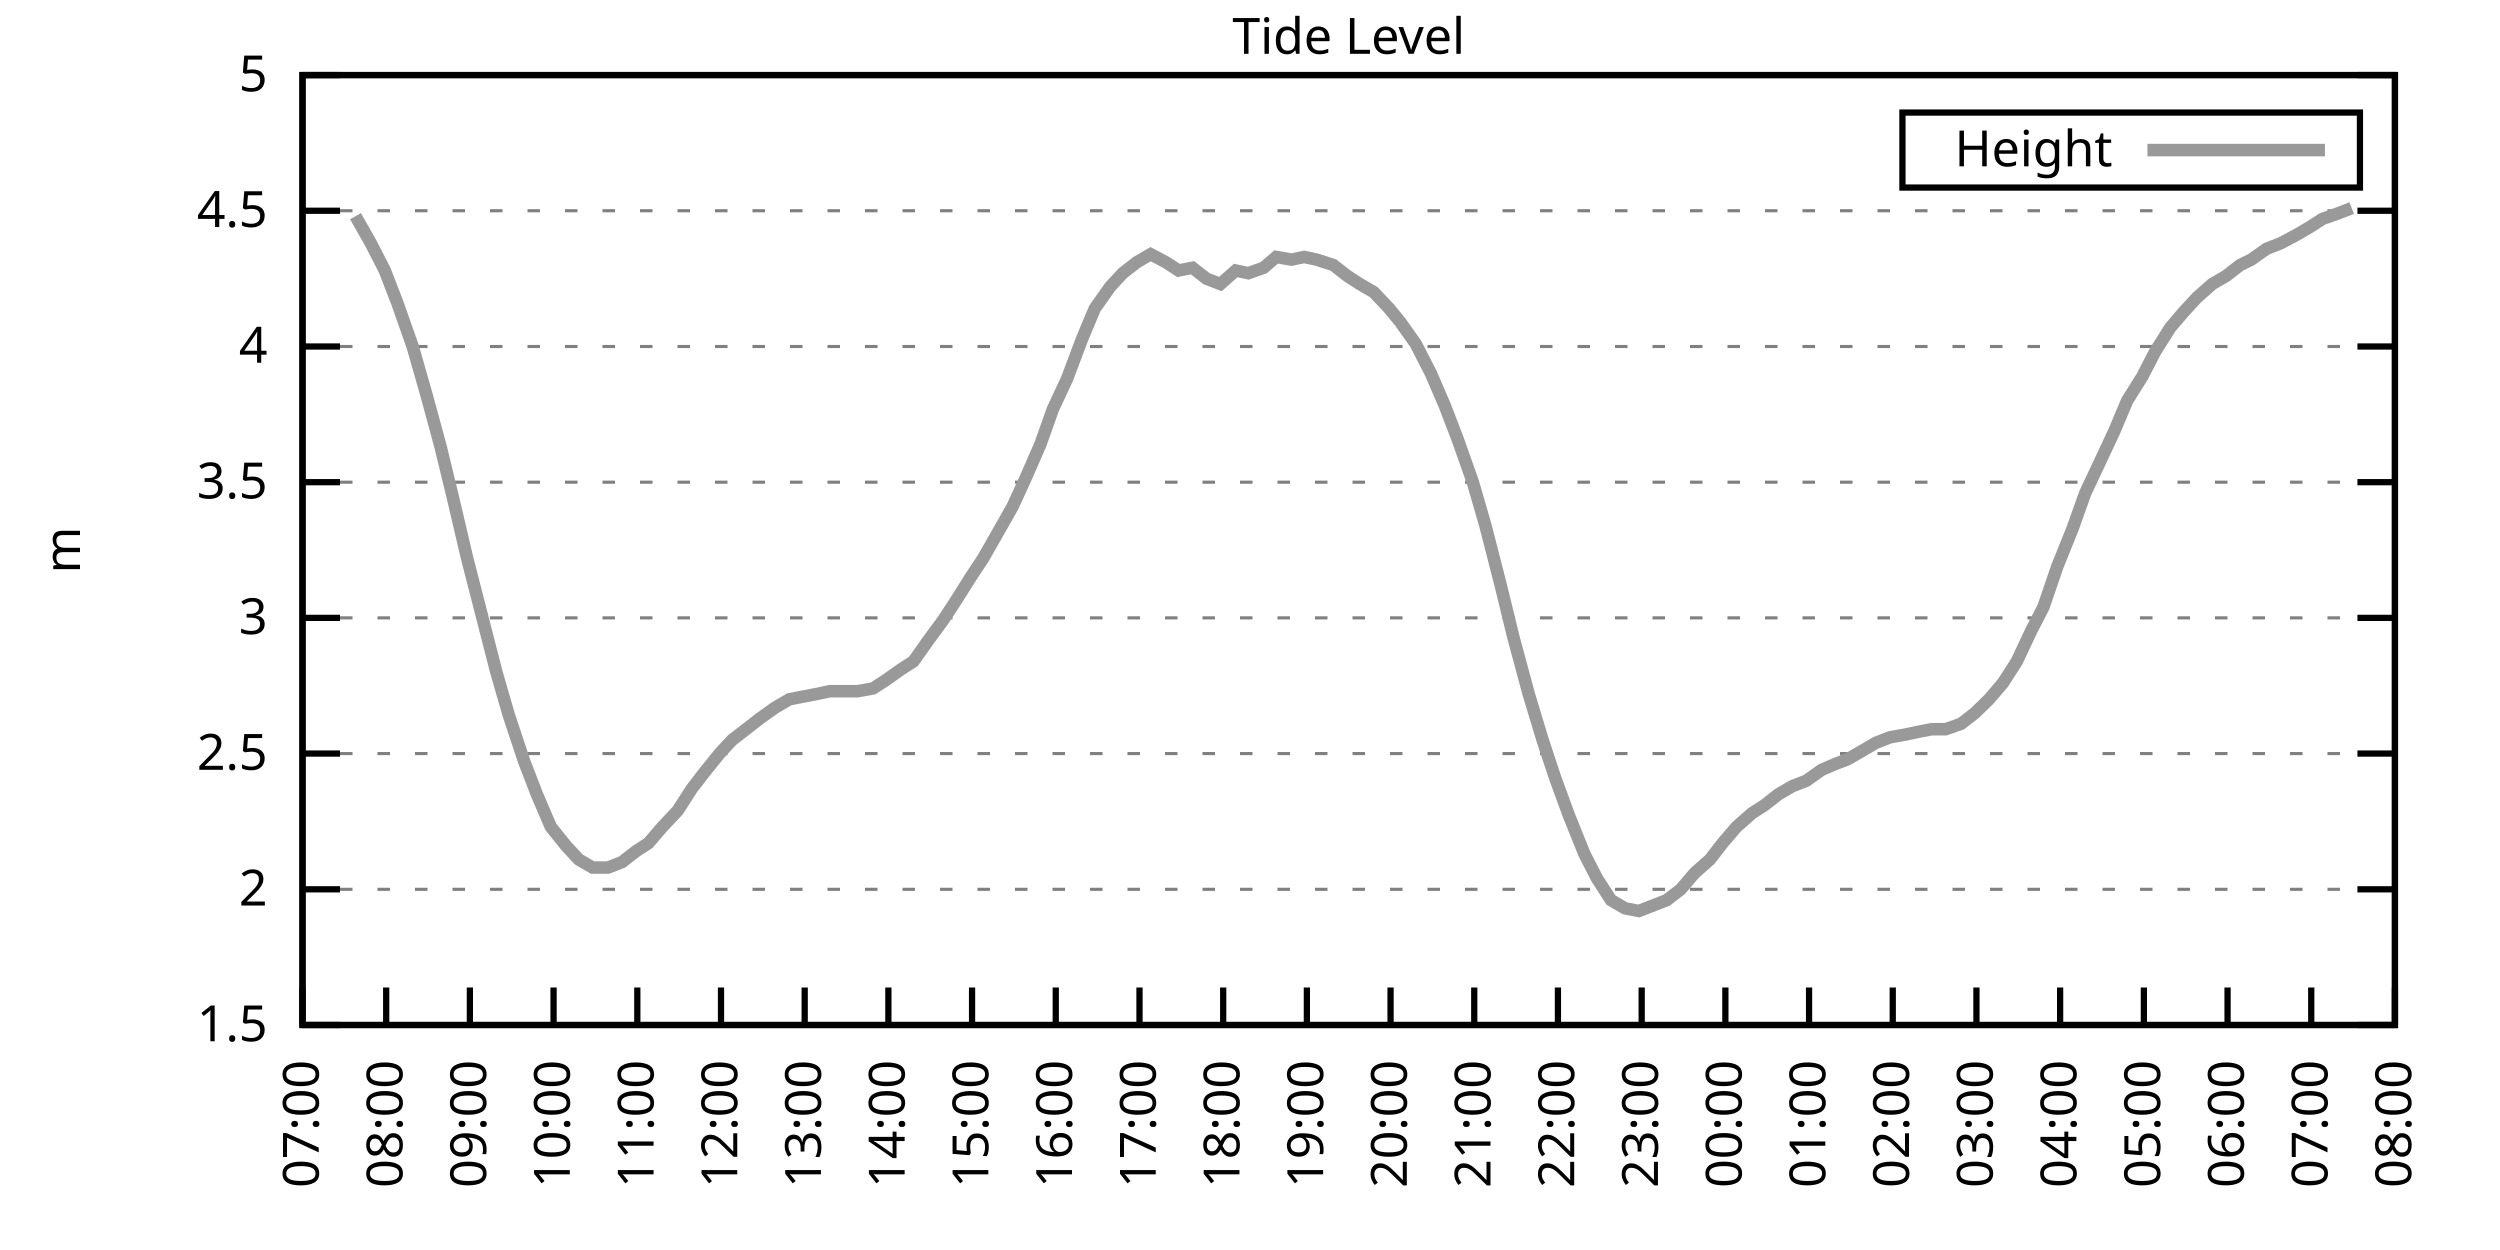
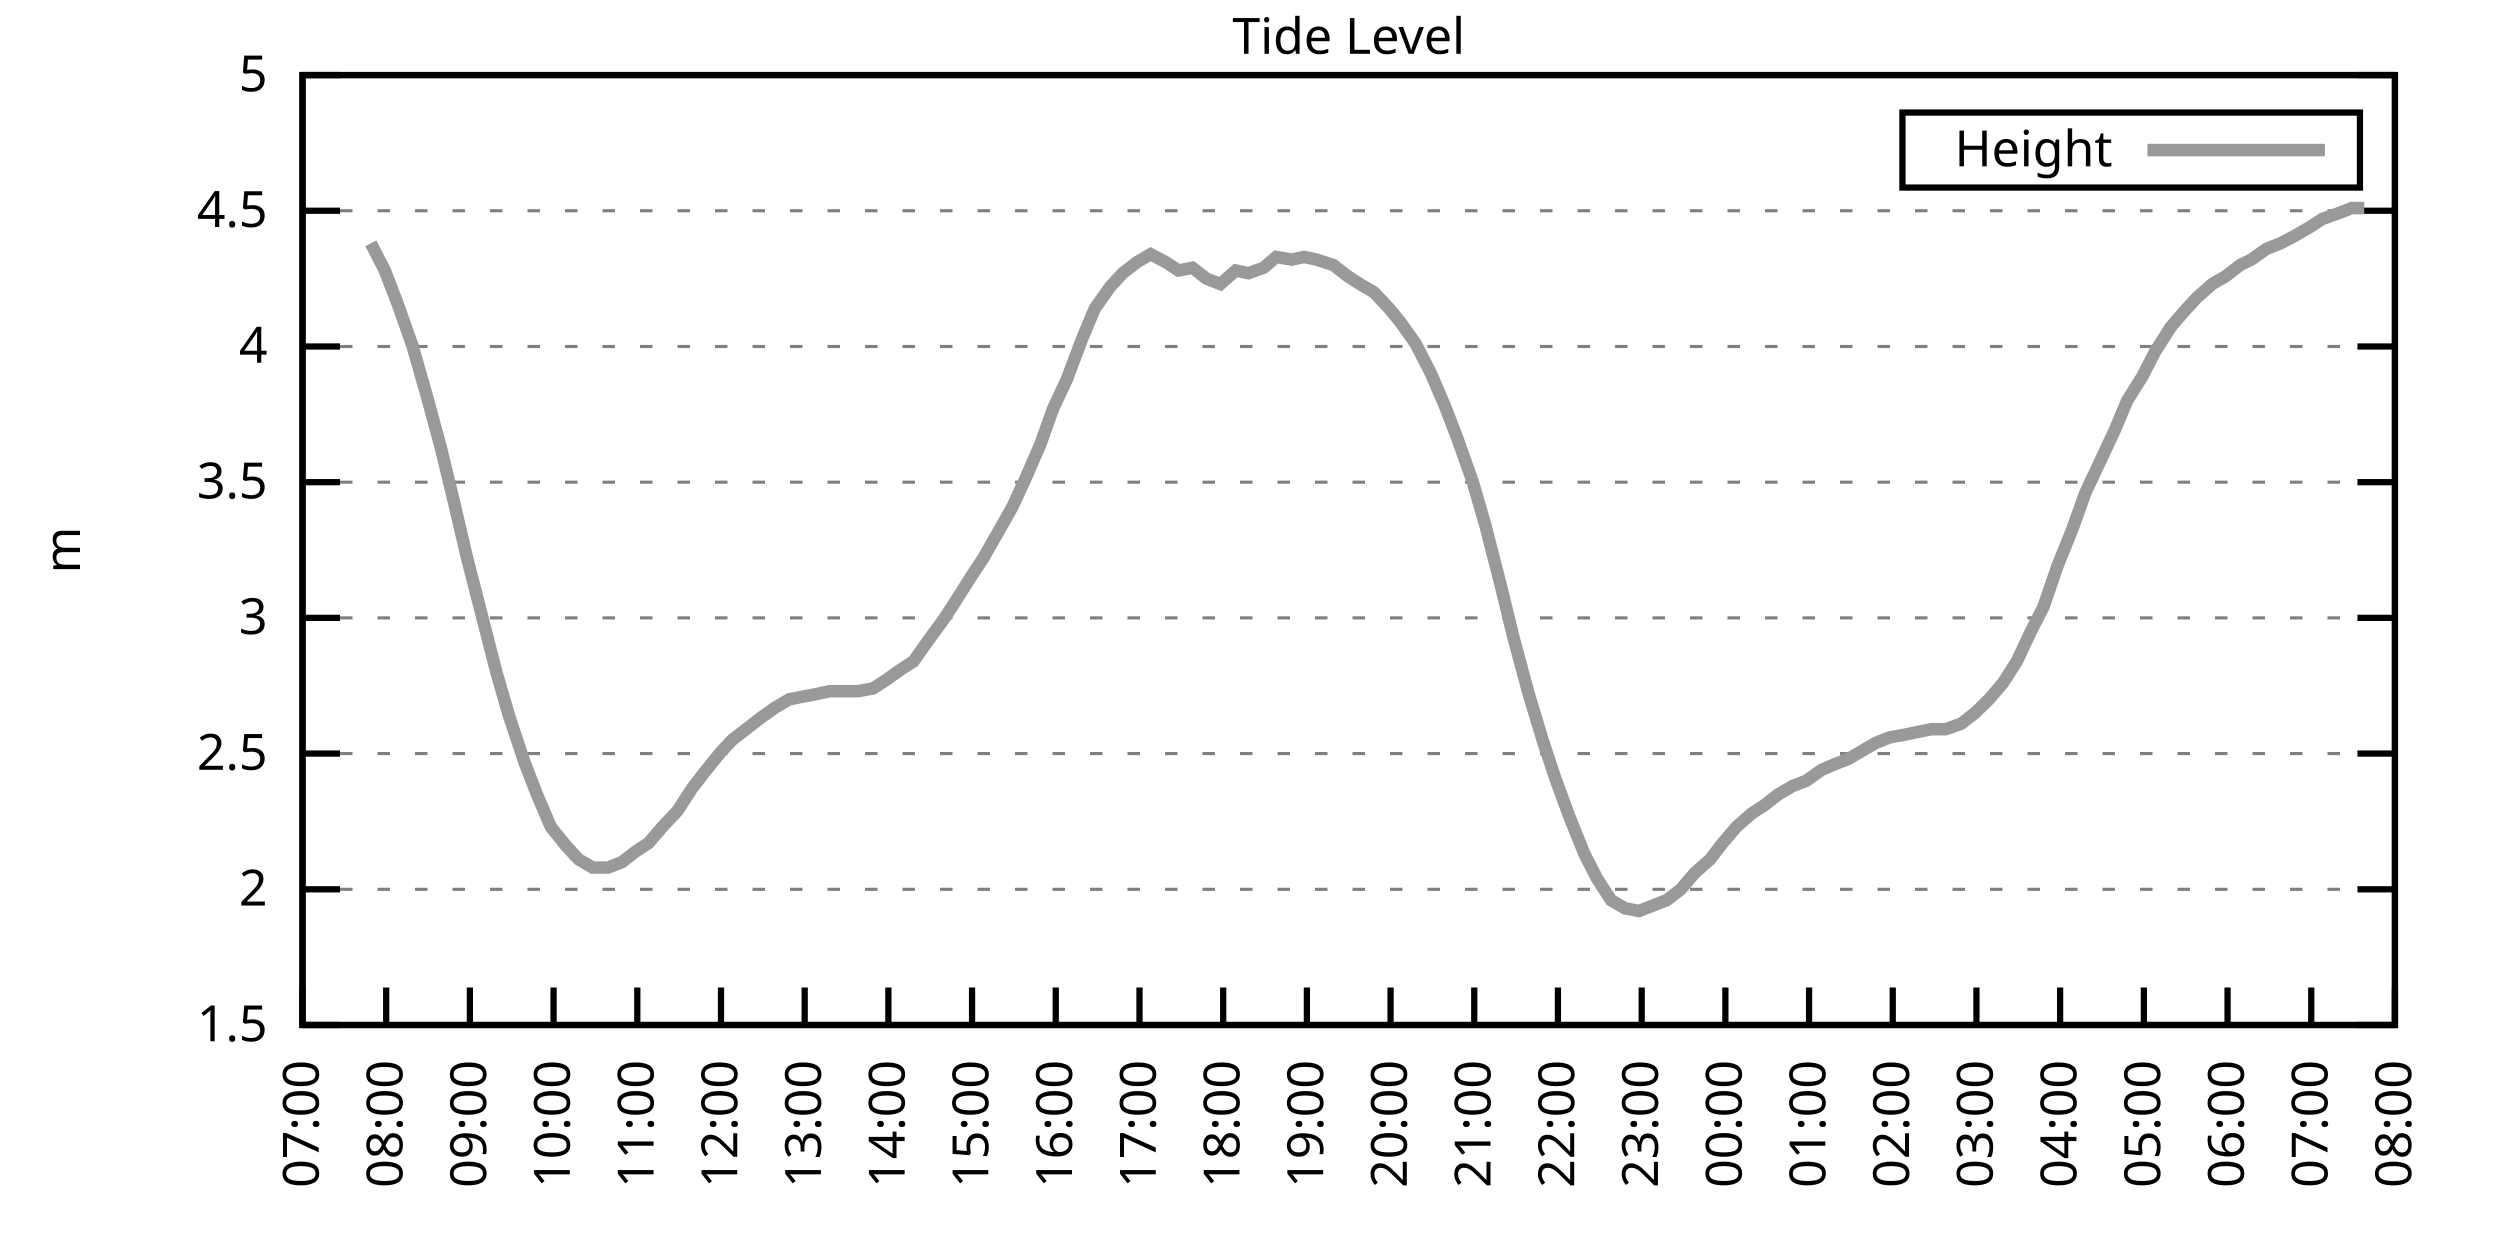
<svg xmlns="http://www.w3.org/2000/svg" xmlns:xlink="http://www.w3.org/1999/xlink" width="400" height="200" viewBox="0 0 400 200">
  <g id="gnuplot_canvas">
    <rect x="0" y="0" width="400" height="200" fill="none" />
    <defs>
      <circle id="gpDot" r="0.5" stroke-width="0.5" stroke="currentColor" />
      <path id="gpPt0" stroke-width="0.333" stroke="currentColor" d="M-1,0 h2 M0,-1 v2" />
      <path id="gpPt1" stroke-width="0.333" stroke="currentColor" d="M-1,-1 L1,1 M1,-1 L-1,1" />
      <path id="gpPt2" stroke-width="0.333" stroke="currentColor" d="M-1,0 L1,0 M0,-1 L0,1 M-1,-1 L1,1 M-1,1 L1,-1" />
      <rect id="gpPt3" stroke-width="0.333" stroke="currentColor" x="-1" y="-1" width="2" height="2" />
      <rect id="gpPt4" stroke-width="0.333" stroke="currentColor" fill="currentColor" x="-1" y="-1" width="2" height="2" />
      <circle id="gpPt5" stroke-width="0.333" stroke="currentColor" cx="0" cy="0" r="1" />
      <use xlink:href="#gpPt5" id="gpPt6" fill="currentColor" stroke="none" />
      <path id="gpPt7" stroke-width="0.333" stroke="currentColor" d="M0,-1.33 L-1.33,0.67 L1.33,0.67 z" />
      <use xlink:href="#gpPt7" id="gpPt8" fill="currentColor" stroke="none" />
      <use xlink:href="#gpPt7" id="gpPt9" stroke="currentColor" transform="rotate(180)" />
      <use xlink:href="#gpPt9" id="gpPt10" fill="currentColor" stroke="none" />
      <use xlink:href="#gpPt3" id="gpPt11" stroke="currentColor" transform="rotate(45)" />
      <use xlink:href="#gpPt11" id="gpPt12" fill="currentColor" stroke="none" />
      <path id="gpPt13" stroke-width="0.333" stroke="currentColor" d="M0,1.330 L1.265,0.411 L0.782,-1.067 L-0.782,-1.076 L-1.265,0.411 z" />
      <use xlink:href="#gpPt13" id="gpPt14" fill="currentColor" stroke="none" />
      <filter id="textbox" filterUnits="objectBoundingBox" x="0" y="0" height="1" width="1">
        <feFlood flood-color="white" flood-opacity="1" result="bgnd" />
        <feComposite in="SourceGraphic" in2="bgnd" operator="atop" />
      </filter>
      <filter id="greybox" filterUnits="objectBoundingBox" x="0" y="0" height="1" width="1">
        <feFlood flood-color="lightgrey" flood-opacity="1" result="grey" />
        <feComposite in="SourceGraphic" in2="grey" operator="atop" />
      </filter>
    </defs>
    <g fill="none" color="white" stroke="currentColor" stroke-width="1.00" stroke-linecap="butt" stroke-linejoin="miter">
</g>
    <g fill="none" color="black" stroke="currentColor" stroke-width="1.00" stroke-linecap="butt" stroke-linejoin="miter">
      <g stroke="none" shape-rendering="crispEdges">
        <polygon fill="rgb(255, 255, 255)" points="48.40,164.00 383.18,164.00 383.18,12.02 48.40,12.02 " />
      </g>
    </g>
    <g fill="none" color="black" stroke="currentColor" stroke-width="1.00" stroke-linecap="butt" stroke-linejoin="miter">
</g>
    <g fill="none" color="black" stroke="black" stroke-width="0.50" stroke-linecap="butt" stroke-linejoin="miter">
</g>
    <g fill="none" color="gray" stroke="currentColor" stroke-width="0.50" stroke-linecap="butt" stroke-linejoin="miter">
      <path stroke="gray" stroke-dasharray="2,4" class="gridline" d="M48.40,164.00 L383.19,164.00  " />
    </g>
    <g fill="none" color="gray" stroke="gray" stroke-width="1.00" stroke-linecap="butt" stroke-linejoin="miter">
</g>
    <g fill="none" color="black" stroke="currentColor" stroke-width="1.00" stroke-linecap="butt" stroke-linejoin="miter">
      <path stroke="black" d="M48.40,164.00 L54.40,164.00 M383.19,164.00 L377.19,164.00  " />
      <g transform="translate(42.80,166.60)" stroke="none" fill="black" font-family="Sans" font-size="8.00" text-anchor="end">
        <text>
          <tspan font-family="Sans"> 1.5</tspan>
        </text>
      </g>
    </g>
    <g fill="none" color="black" stroke="currentColor" stroke-width="1.00" stroke-linecap="butt" stroke-linejoin="miter">
</g>
    <g fill="none" color="black" stroke="black" stroke-width="0.50" stroke-linecap="butt" stroke-linejoin="miter">
</g>
    <g fill="none" color="gray" stroke="currentColor" stroke-width="0.50" stroke-linecap="butt" stroke-linejoin="miter">
      <path stroke="gray" stroke-dasharray="2,4" class="gridline" d="M48.40,142.29 L383.19,142.29  " />
    </g>
    <g fill="none" color="gray" stroke="gray" stroke-width="1.00" stroke-linecap="butt" stroke-linejoin="miter">
</g>
    <g fill="none" color="black" stroke="currentColor" stroke-width="1.00" stroke-linecap="butt" stroke-linejoin="miter">
      <path stroke="black" d="M48.40,142.29 L54.40,142.29 M383.19,142.29 L377.19,142.29  " />
      <g transform="translate(42.80,144.89)" stroke="none" fill="black" font-family="Sans" font-size="8.00" text-anchor="end">
        <text>
          <tspan font-family="Sans"> 2</tspan>
        </text>
      </g>
    </g>
    <g fill="none" color="black" stroke="currentColor" stroke-width="1.00" stroke-linecap="butt" stroke-linejoin="miter">
</g>
    <g fill="none" color="black" stroke="black" stroke-width="0.50" stroke-linecap="butt" stroke-linejoin="miter">
</g>
    <g fill="none" color="gray" stroke="currentColor" stroke-width="0.50" stroke-linecap="butt" stroke-linejoin="miter">
      <path stroke="gray" stroke-dasharray="2,4" class="gridline" d="M48.40,120.57 L383.19,120.57  " />
    </g>
    <g fill="none" color="gray" stroke="gray" stroke-width="1.00" stroke-linecap="butt" stroke-linejoin="miter">
</g>
    <g fill="none" color="black" stroke="currentColor" stroke-width="1.00" stroke-linecap="butt" stroke-linejoin="miter">
      <path stroke="black" d="M48.40,120.57 L54.40,120.57 M383.19,120.57 L377.19,120.57  " />
      <g transform="translate(42.80,123.17)" stroke="none" fill="black" font-family="Sans" font-size="8.00" text-anchor="end">
        <text>
          <tspan font-family="Sans"> 2.5</tspan>
        </text>
      </g>
    </g>
    <g fill="none" color="black" stroke="currentColor" stroke-width="1.00" stroke-linecap="butt" stroke-linejoin="miter">
</g>
    <g fill="none" color="black" stroke="black" stroke-width="0.50" stroke-linecap="butt" stroke-linejoin="miter">
</g>
    <g fill="none" color="gray" stroke="currentColor" stroke-width="0.50" stroke-linecap="butt" stroke-linejoin="miter">
      <path stroke="gray" stroke-dasharray="2,4" class="gridline" d="M48.40,98.86 L383.19,98.86  " />
    </g>
    <g fill="none" color="gray" stroke="gray" stroke-width="1.00" stroke-linecap="butt" stroke-linejoin="miter">
</g>
    <g fill="none" color="black" stroke="currentColor" stroke-width="1.00" stroke-linecap="butt" stroke-linejoin="miter">
      <path stroke="black" d="M48.40,98.86 L54.40,98.86 M383.19,98.86 L377.19,98.86  " />
      <g transform="translate(42.80,101.46)" stroke="none" fill="black" font-family="Sans" font-size="8.00" text-anchor="end">
        <text>
          <tspan font-family="Sans"> 3</tspan>
        </text>
      </g>
    </g>
    <g fill="none" color="black" stroke="currentColor" stroke-width="1.00" stroke-linecap="butt" stroke-linejoin="miter">
</g>
    <g fill="none" color="black" stroke="black" stroke-width="0.50" stroke-linecap="butt" stroke-linejoin="miter">
</g>
    <g fill="none" color="gray" stroke="currentColor" stroke-width="0.50" stroke-linecap="butt" stroke-linejoin="miter">
      <path stroke="gray" stroke-dasharray="2,4" class="gridline" d="M48.40,77.15 L383.19,77.15  " />
    </g>
    <g fill="none" color="gray" stroke="gray" stroke-width="1.00" stroke-linecap="butt" stroke-linejoin="miter">
</g>
    <g fill="none" color="black" stroke="currentColor" stroke-width="1.00" stroke-linecap="butt" stroke-linejoin="miter">
      <path stroke="black" d="M48.40,77.15 L54.40,77.15 M383.19,77.15 L377.19,77.15  " />
      <g transform="translate(42.80,79.75)" stroke="none" fill="black" font-family="Sans" font-size="8.00" text-anchor="end">
        <text>
          <tspan font-family="Sans"> 3.5</tspan>
        </text>
      </g>
    </g>
    <g fill="none" color="black" stroke="currentColor" stroke-width="1.00" stroke-linecap="butt" stroke-linejoin="miter">
</g>
    <g fill="none" color="black" stroke="black" stroke-width="0.50" stroke-linecap="butt" stroke-linejoin="miter">
</g>
    <g fill="none" color="gray" stroke="currentColor" stroke-width="0.50" stroke-linecap="butt" stroke-linejoin="miter">
      <path stroke="gray" stroke-dasharray="2,4" class="gridline" d="M48.40,55.44 L383.19,55.44  " />
    </g>
    <g fill="none" color="gray" stroke="gray" stroke-width="1.00" stroke-linecap="butt" stroke-linejoin="miter">
</g>
    <g fill="none" color="black" stroke="currentColor" stroke-width="1.00" stroke-linecap="butt" stroke-linejoin="miter">
      <path stroke="black" d="M48.40,55.44 L54.40,55.44 M383.19,55.44 L377.19,55.44  " />
      <g transform="translate(42.80,58.04)" stroke="none" fill="black" font-family="Sans" font-size="8.00" text-anchor="end">
        <text>
          <tspan font-family="Sans"> 4</tspan>
        </text>
      </g>
    </g>
    <g fill="none" color="black" stroke="currentColor" stroke-width="1.00" stroke-linecap="butt" stroke-linejoin="miter">
</g>
    <g fill="none" color="black" stroke="black" stroke-width="0.50" stroke-linecap="butt" stroke-linejoin="miter">
</g>
    <g fill="none" color="gray" stroke="currentColor" stroke-width="0.50" stroke-linecap="butt" stroke-linejoin="miter">
      <path stroke="gray" stroke-dasharray="2,4" class="gridline" d="M48.40,33.72 L383.19,33.72  " />
    </g>
    <g fill="none" color="gray" stroke="gray" stroke-width="1.00" stroke-linecap="butt" stroke-linejoin="miter">
</g>
    <g fill="none" color="black" stroke="currentColor" stroke-width="1.00" stroke-linecap="butt" stroke-linejoin="miter">
      <path stroke="black" d="M48.40,33.72 L54.40,33.72 M383.19,33.72 L377.19,33.72  " />
      <g transform="translate(42.80,36.32)" stroke="none" fill="black" font-family="Sans" font-size="8.00" text-anchor="end">
        <text>
          <tspan font-family="Sans"> 4.5</tspan>
        </text>
      </g>
    </g>
    <g fill="none" color="black" stroke="currentColor" stroke-width="1.00" stroke-linecap="butt" stroke-linejoin="miter">
</g>
    <g fill="none" color="black" stroke="black" stroke-width="0.50" stroke-linecap="butt" stroke-linejoin="miter">
</g>
    <g fill="none" color="gray" stroke="currentColor" stroke-width="0.50" stroke-linecap="butt" stroke-linejoin="miter">
      <path stroke="gray" stroke-dasharray="2,4" class="gridline" d="M48.40,12.01 L383.19,12.01  " />
    </g>
    <g fill="none" color="gray" stroke="gray" stroke-width="1.00" stroke-linecap="butt" stroke-linejoin="miter">
</g>
    <g fill="none" color="black" stroke="currentColor" stroke-width="1.00" stroke-linecap="butt" stroke-linejoin="miter">
      <path stroke="black" d="M48.40,12.01 L54.40,12.01 M383.19,12.01 L377.19,12.01  " />
      <g transform="translate(42.80,14.61)" stroke="none" fill="black" font-family="Sans" font-size="8.00" text-anchor="end">
        <text>
          <tspan font-family="Sans"> 5</tspan>
        </text>
      </g>
    </g>
    <g fill="none" color="black" stroke="currentColor" stroke-width="1.00" stroke-linecap="butt" stroke-linejoin="miter">
      <path stroke="black" d="M48.40,164.00 L48.40,158.00  " />
      <g transform="translate(51.00,169.60) rotate(270.00)" stroke="none" fill="black" font-family="Sans" font-size="8.00" text-anchor="end">
        <text>
          <tspan font-family="Sans">07:00</tspan>
        </text>
      </g>
    </g>
    <g fill="none" color="black" stroke="currentColor" stroke-width="1.00" stroke-linecap="butt" stroke-linejoin="miter">
      <path stroke="black" d="M61.79,164.00 L61.79,158.00  " />
      <g transform="translate(64.39,169.60) rotate(270.00)" stroke="none" fill="black" font-family="Sans" font-size="8.00" text-anchor="end">
        <text>
          <tspan font-family="Sans">08:00</tspan>
        </text>
      </g>
    </g>
    <g fill="none" color="black" stroke="currentColor" stroke-width="1.00" stroke-linecap="butt" stroke-linejoin="miter">
      <path stroke="black" d="M75.18,164.00 L75.18,158.00  " />
      <g transform="translate(77.78,169.60) rotate(270.00)" stroke="none" fill="black" font-family="Sans" font-size="8.00" text-anchor="end">
        <text>
          <tspan font-family="Sans">09:00</tspan>
        </text>
      </g>
    </g>
    <g fill="none" color="black" stroke="currentColor" stroke-width="1.00" stroke-linecap="butt" stroke-linejoin="miter">
      <path stroke="black" d="M88.57,164.00 L88.57,158.00  " />
      <g transform="translate(91.17,169.60) rotate(270.00)" stroke="none" fill="black" font-family="Sans" font-size="8.00" text-anchor="end">
        <text>
          <tspan font-family="Sans">10:00</tspan>
        </text>
      </g>
    </g>
    <g fill="none" color="black" stroke="currentColor" stroke-width="1.00" stroke-linecap="butt" stroke-linejoin="miter">
      <path stroke="black" d="M101.97,164.00 L101.97,158.00  " />
      <g transform="translate(104.57,169.60) rotate(270.00)" stroke="none" fill="black" font-family="Sans" font-size="8.00" text-anchor="end">
        <text>
          <tspan font-family="Sans">11:00</tspan>
        </text>
      </g>
    </g>
    <g fill="none" color="black" stroke="currentColor" stroke-width="1.00" stroke-linecap="butt" stroke-linejoin="miter">
      <path stroke="black" d="M115.36,164.00 L115.36,158.00  " />
      <g transform="translate(117.96,169.60) rotate(270.00)" stroke="none" fill="black" font-family="Sans" font-size="8.00" text-anchor="end">
        <text>
          <tspan font-family="Sans">12:00</tspan>
        </text>
      </g>
    </g>
    <g fill="none" color="black" stroke="currentColor" stroke-width="1.00" stroke-linecap="butt" stroke-linejoin="miter">
      <path stroke="black" d="M128.75,164.00 L128.75,158.00  " />
      <g transform="translate(131.35,169.60) rotate(270.00)" stroke="none" fill="black" font-family="Sans" font-size="8.00" text-anchor="end">
        <text>
          <tspan font-family="Sans">13:00</tspan>
        </text>
      </g>
    </g>
    <g fill="none" color="black" stroke="currentColor" stroke-width="1.00" stroke-linecap="butt" stroke-linejoin="miter">
      <path stroke="black" d="M142.14,164.00 L142.14,158.00  " />
      <g transform="translate(144.74,169.60) rotate(270.00)" stroke="none" fill="black" font-family="Sans" font-size="8.00" text-anchor="end">
        <text>
          <tspan font-family="Sans">14:00</tspan>
        </text>
      </g>
    </g>
    <g fill="none" color="black" stroke="currentColor" stroke-width="1.00" stroke-linecap="butt" stroke-linejoin="miter">
      <path stroke="black" d="M155.53,164.00 L155.53,158.00  " />
      <g transform="translate(158.13,169.60) rotate(270.00)" stroke="none" fill="black" font-family="Sans" font-size="8.00" text-anchor="end">
        <text>
          <tspan font-family="Sans">15:00</tspan>
        </text>
      </g>
    </g>
    <g fill="none" color="black" stroke="currentColor" stroke-width="1.00" stroke-linecap="butt" stroke-linejoin="miter">
      <path stroke="black" d="M168.92,164.00 L168.92,158.00  " />
      <g transform="translate(171.52,169.60) rotate(270.00)" stroke="none" fill="black" font-family="Sans" font-size="8.00" text-anchor="end">
        <text>
          <tspan font-family="Sans">16:00</tspan>
        </text>
      </g>
    </g>
    <g fill="none" color="black" stroke="currentColor" stroke-width="1.00" stroke-linecap="butt" stroke-linejoin="miter">
      <path stroke="black" d="M182.32,164.00 L182.32,158.00  " />
      <g transform="translate(184.92,169.60) rotate(270.00)" stroke="none" fill="black" font-family="Sans" font-size="8.00" text-anchor="end">
        <text>
          <tspan font-family="Sans">17:00</tspan>
        </text>
      </g>
    </g>
    <g fill="none" color="black" stroke="currentColor" stroke-width="1.00" stroke-linecap="butt" stroke-linejoin="miter">
      <path stroke="black" d="M195.71,164.00 L195.71,158.00  " />
      <g transform="translate(198.31,169.60) rotate(270.00)" stroke="none" fill="black" font-family="Sans" font-size="8.00" text-anchor="end">
        <text>
          <tspan font-family="Sans">18:00</tspan>
        </text>
      </g>
    </g>
    <g fill="none" color="black" stroke="currentColor" stroke-width="1.00" stroke-linecap="butt" stroke-linejoin="miter">
      <path stroke="black" d="M209.10,164.00 L209.10,158.00  " />
      <g transform="translate(211.70,169.60) rotate(270.00)" stroke="none" fill="black" font-family="Sans" font-size="8.00" text-anchor="end">
        <text>
          <tspan font-family="Sans">19:00</tspan>
        </text>
      </g>
    </g>
    <g fill="none" color="black" stroke="currentColor" stroke-width="1.00" stroke-linecap="butt" stroke-linejoin="miter">
      <path stroke="black" d="M222.49,164.00 L222.49,158.00  " />
      <g transform="translate(225.09,169.60) rotate(270.00)" stroke="none" fill="black" font-family="Sans" font-size="8.00" text-anchor="end">
        <text>
          <tspan font-family="Sans">20:00</tspan>
        </text>
      </g>
    </g>
    <g fill="none" color="black" stroke="currentColor" stroke-width="1.00" stroke-linecap="butt" stroke-linejoin="miter">
      <path stroke="black" d="M235.88,164.00 L235.88,158.00  " />
      <g transform="translate(238.48,169.60) rotate(270.00)" stroke="none" fill="black" font-family="Sans" font-size="8.00" text-anchor="end">
        <text>
          <tspan font-family="Sans">21:00</tspan>
        </text>
      </g>
    </g>
    <g fill="none" color="black" stroke="currentColor" stroke-width="1.00" stroke-linecap="butt" stroke-linejoin="miter">
      <path stroke="black" d="M249.27,164.00 L249.27,158.00  " />
      <g transform="translate(251.87,169.60) rotate(270.00)" stroke="none" fill="black" font-family="Sans" font-size="8.00" text-anchor="end">
        <text>
          <tspan font-family="Sans">22:00</tspan>
        </text>
      </g>
    </g>
    <g fill="none" color="black" stroke="currentColor" stroke-width="1.00" stroke-linecap="butt" stroke-linejoin="miter">
      <path stroke="black" d="M262.67,164.00 L262.67,158.00  " />
      <g transform="translate(265.27,169.60) rotate(270.00)" stroke="none" fill="black" font-family="Sans" font-size="8.00" text-anchor="end">
        <text>
          <tspan font-family="Sans">23:00</tspan>
        </text>
      </g>
    </g>
    <g fill="none" color="black" stroke="currentColor" stroke-width="1.00" stroke-linecap="butt" stroke-linejoin="miter">
      <path stroke="black" d="M276.06,164.00 L276.06,158.00  " />
      <g transform="translate(278.66,169.60) rotate(270.00)" stroke="none" fill="black" font-family="Sans" font-size="8.00" text-anchor="end">
        <text>
          <tspan font-family="Sans">00:00</tspan>
        </text>
      </g>
    </g>
    <g fill="none" color="black" stroke="currentColor" stroke-width="1.00" stroke-linecap="butt" stroke-linejoin="miter">
      <path stroke="black" d="M289.45,164.00 L289.45,158.00  " />
      <g transform="translate(292.05,169.60) rotate(270.00)" stroke="none" fill="black" font-family="Sans" font-size="8.00" text-anchor="end">
        <text>
          <tspan font-family="Sans">01:00</tspan>
        </text>
      </g>
    </g>
    <g fill="none" color="black" stroke="currentColor" stroke-width="1.00" stroke-linecap="butt" stroke-linejoin="miter">
      <path stroke="black" d="M302.84,164.00 L302.84,158.00  " />
      <g transform="translate(305.44,169.60) rotate(270.00)" stroke="none" fill="black" font-family="Sans" font-size="8.00" text-anchor="end">
        <text>
          <tspan font-family="Sans">02:00</tspan>
        </text>
      </g>
    </g>
    <g fill="none" color="black" stroke="currentColor" stroke-width="1.00" stroke-linecap="butt" stroke-linejoin="miter">
      <path stroke="black" d="M316.23,164.00 L316.23,158.00  " />
      <g transform="translate(318.83,169.60) rotate(270.00)" stroke="none" fill="black" font-family="Sans" font-size="8.00" text-anchor="end">
        <text>
          <tspan font-family="Sans">03:00</tspan>
        </text>
      </g>
    </g>
    <g fill="none" color="black" stroke="currentColor" stroke-width="1.00" stroke-linecap="butt" stroke-linejoin="miter">
      <path stroke="black" d="M329.62,164.00 L329.62,158.00  " />
      <g transform="translate(332.22,169.60) rotate(270.00)" stroke="none" fill="black" font-family="Sans" font-size="8.00" text-anchor="end">
        <text>
          <tspan font-family="Sans">04:00</tspan>
        </text>
      </g>
    </g>
    <g fill="none" color="black" stroke="currentColor" stroke-width="1.00" stroke-linecap="butt" stroke-linejoin="miter">
      <path stroke="black" d="M343.02,164.00 L343.02,158.00  " />
      <g transform="translate(345.62,169.60) rotate(270.00)" stroke="none" fill="black" font-family="Sans" font-size="8.00" text-anchor="end">
        <text>
          <tspan font-family="Sans">05:00</tspan>
        </text>
      </g>
    </g>
    <g fill="none" color="black" stroke="currentColor" stroke-width="1.00" stroke-linecap="butt" stroke-linejoin="miter">
      <path stroke="black" d="M356.41,164.00 L356.41,158.00  " />
      <g transform="translate(359.01,169.60) rotate(270.00)" stroke="none" fill="black" font-family="Sans" font-size="8.00" text-anchor="end">
        <text>
          <tspan font-family="Sans">06:00</tspan>
        </text>
      </g>
    </g>
    <g fill="none" color="black" stroke="currentColor" stroke-width="1.00" stroke-linecap="butt" stroke-linejoin="miter">
      <path stroke="black" d="M369.80,164.00 L369.80,158.00  " />
      <g transform="translate(372.40,169.60) rotate(270.00)" stroke="none" fill="black" font-family="Sans" font-size="8.00" text-anchor="end">
        <text>
          <tspan font-family="Sans">07:00</tspan>
        </text>
      </g>
    </g>
    <g fill="none" color="black" stroke="currentColor" stroke-width="1.00" stroke-linecap="butt" stroke-linejoin="miter">
      <path stroke="black" d="M383.19,164.00 L383.19,158.00  " />
      <g transform="translate(385.79,169.60) rotate(270.00)" stroke="none" fill="black" font-family="Sans" font-size="8.00" text-anchor="end">
        <text>
          <tspan font-family="Sans">08:00</tspan>
        </text>
      </g>
    </g>
    <g fill="none" color="black" stroke="currentColor" stroke-width="1.00" stroke-linecap="butt" stroke-linejoin="miter">
</g>
    <g fill="none" color="black" stroke="currentColor" stroke-width="1.00" stroke-linecap="butt" stroke-linejoin="miter">
      <path stroke="black" d="M48.40,12.01 L48.40,164.00 L383.19,164.00 L383.19,12.01 L48.40,12.01 Z  " />
    </g>
    <g fill="none" color="black" stroke="currentColor" stroke-width="1.00" stroke-linecap="butt" stroke-linejoin="miter">
</g>
    <g fill="none" color="black" stroke="currentColor" stroke-width="1.00" stroke-linecap="butt" stroke-linejoin="miter">
      <path stroke="black" d="M304.39,30.01 L304.39,18.01 L377.59,18.01 L377.59,30.01 L304.39,30.01 Z  " />
    </g>
    <g id="Tide_level_plot_1">
      <g fill="none" color="white" stroke="black" stroke-width="2.00" stroke-linecap="butt" stroke-linejoin="miter">
</g>
      <g fill="none" color="black" stroke="currentColor" stroke-width="2.00" stroke-linecap="butt" stroke-linejoin="miter">
        <g transform="translate(337.99,26.61)" stroke="none" fill="black" font-family="Sans" font-size="8.00" text-anchor="end">
          <text>
            <tspan font-family="Sans">Height</tspan>
          </text>
        </g>
      </g>
      <g fill="none" color="black" stroke="currentColor" stroke-width="2.00" stroke-linecap="butt" stroke-linejoin="miter">
-         <path stroke="rgb(153, 153, 153)" d="M343.59,24.01 L371.99,24.01 M56.88,34.59 L59.34,38.93 L61.57,43.28 L63.58,48.49 L66.03,55.44 L68.26,63.25   L70.50,71.50 L72.50,79.75 L74.74,89.31 L76.97,97.99 L79.42,107.55 L81.43,114.49 L83.89,121.88 L85.90,127.09   L88.13,132.30 L90.58,135.34 L92.59,137.51 L94.82,138.81 L97.28,138.81 L99.51,137.94 L101.74,136.21 L103.75,134.90   L105.98,132.30 L108.44,129.69 L110.67,126.22 L112.68,123.61 L115.13,120.57 L117.14,118.40 L119.38,116.67 L121.61,114.93   L124.06,113.19 L126.29,111.89 L128.53,111.45 L130.76,111.02 L132.77,110.59 L135.00,110.59 L137.23,110.59 L139.69,110.15   L141.69,108.85 L144.15,107.11 L146.16,105.81 L148.61,102.34 L150.85,99.30 L152.85,96.26 L155.31,92.35 L157.32,89.31   L159.55,85.40 L162.01,81.06 L164.01,76.71 L166.47,71.07 L168.48,65.42 L170.71,60.65 L173.17,54.13 L175.17,49.36   L177.63,45.88 L179.64,43.71 L181.87,41.97 L184.10,40.67 L186.56,41.97 L188.57,43.28 L190.80,42.84 L193.03,44.58   L195.26,45.45 L197.72,43.28 L199.73,43.71 L202.18,42.84 L204.19,41.11 L206.64,41.54 L208.65,41.11 L210.66,41.54   L213.34,42.41 L215.57,44.15 L217.58,45.45 L219.81,46.75 L222.27,49.36 L224.05,51.53 L226.51,55.00 L228.96,59.78   L231.20,64.99 L233.20,70.20 L235.66,77.15 L237.67,84.10 L240.12,93.65 L242.13,101.90 L244.59,111.02 L246.82,118.40   L248.83,124.48 L251.06,130.56 L253.51,136.64 L255.52,140.55 L257.76,144.02 L259.99,145.33 L262.22,145.76 L264.45,144.89   L266.68,144.02 L268.92,142.29 L271.15,139.68 L273.60,137.51 L275.61,134.90 L277.84,132.30 L280.30,130.13 L282.31,128.83   L284.54,127.09 L286.77,125.79 L289.00,124.92 L291.46,123.18 L293.47,122.31 L295.70,121.44 L297.93,120.14 L300.16,118.84   L302.39,117.97 L304.85,117.53 L306.86,117.10 L309.09,116.67 L311.32,116.67 L313.78,115.80 L316.01,114.06 L318.24,111.89   L320.47,109.28 L322.70,105.81 L324.94,101.03 L326.95,97.12 L329.18,90.61 L331.63,84.53 L333.64,78.89 L336.10,73.67   L338.33,68.90 L340.34,64.12 L342.79,60.21 L344.80,56.30 L347.26,52.40 L349.49,49.79 L351.50,47.62 L353.95,45.45   L356.18,44.15 L358.42,42.41 L360.20,41.54 L362.66,39.80 L364.89,38.93 L367.34,37.63 L369.58,36.33 L371.58,35.03   L374.04,34.16 L376.27,33.29  " />
+         <path stroke="rgb(153, 153, 153)" d="M343.59,24.01 L371.99,24.01 M59.34,38.93 L61.57,43.28 L63.58,48.49 L66.03,55.44 L68.26,63.25 L70.50,71.50   L72.50,79.75 L74.74,89.31 L76.97,97.99 L79.42,107.55 L81.43,114.49 L83.89,121.88 L85.90,127.09 L88.13,132.30   L90.58,135.34 L92.59,137.51 L94.82,138.81 L97.28,138.81 L99.51,137.94 L101.74,136.21 L103.75,134.90 L105.98,132.30   L108.44,129.69 L110.67,126.22 L112.68,123.61 L115.13,120.57 L117.14,118.40 L119.38,116.67 L121.61,114.93 L124.06,113.19   L126.29,111.89 L128.53,111.45 L130.76,111.02 L132.77,110.59 L135.00,110.59 L137.23,110.59 L139.69,110.15 L141.69,108.85   L144.15,107.11 L146.16,105.81 L148.61,102.34 L150.85,99.30 L152.85,96.26 L155.31,92.35 L157.32,89.31 L159.55,85.40   L162.01,81.06 L164.01,76.71 L166.47,71.07 L168.48,65.42 L170.71,60.65 L173.17,54.13 L175.17,49.36 L177.63,45.88   L179.64,43.71 L181.87,41.97 L184.10,40.67 L186.56,41.97 L188.57,43.28 L190.80,42.84 L193.03,44.58 L195.26,45.45   L197.72,43.28 L199.73,43.71 L202.18,42.84 L204.19,41.11 L206.64,41.54 L208.65,41.11 L210.66,41.54 L213.34,42.41   L215.57,44.15 L217.58,45.45 L219.81,46.75 L222.27,49.36 L224.05,51.53 L226.51,55.00 L228.96,59.78 L231.20,64.99   L233.20,70.20 L235.66,77.15 L237.67,84.10 L240.12,93.65 L242.13,101.90 L244.59,111.02 L246.82,118.40 L248.83,124.48   L251.06,130.56 L253.51,136.64 L255.52,140.55 L257.76,144.02 L259.99,145.33 L262.22,145.76 L264.45,144.89 L266.68,144.02   L268.92,142.29 L271.15,139.68 L273.60,137.51 L275.61,134.90 L277.84,132.30 L280.30,130.13 L282.31,128.83 L284.54,127.09   L286.77,125.79 L289.00,124.92 L291.46,123.18 L293.47,122.31 L295.70,121.44 L297.93,120.14 L300.16,118.84 L302.39,117.97   L304.85,117.53 L306.86,117.10 L309.09,116.67 L311.32,116.67 L313.78,115.80 L316.01,114.06 L318.24,111.89 L320.47,109.28   L322.70,105.81 L324.94,101.03 L326.95,97.12 L329.18,90.61 L331.63,84.53 L333.64,78.89 L336.10,73.67 L338.33,68.90   L340.34,64.12 L342.79,60.21 L344.80,56.30 L347.26,52.40 L349.49,49.79 L351.50,47.62 L353.95,45.45 L356.18,44.15   L358.42,42.41 L360.20,41.54 L362.66,39.80 L364.89,38.93 L367.34,37.63 L369.58,36.33 L371.58,35.03 L374.04,34.16   L376.27,33.29 L378.28,33.29  " />
      </g>
    </g>
    <g fill="none" color="black" stroke="currentColor" stroke-width="2.00" stroke-linecap="butt" stroke-linejoin="miter">
</g>
    <g fill="none" color="black" stroke="black" stroke-width="1.00" stroke-linecap="butt" stroke-linejoin="miter">
</g>
    <g fill="none" color="black" stroke="currentColor" stroke-width="1.00" stroke-linecap="butt" stroke-linejoin="miter">
      <path stroke="black" d="M48.40,12.01 L48.40,164.00 L383.19,164.00 L383.19,12.01 L48.40,12.01 Z  " />
      <g transform="translate(12.80,88.01) rotate(270.00)" stroke="none" fill="black" font-family="Sans" font-size="8.00" text-anchor="middle">
        <text>
          <tspan font-family="Sans">m</tspan>
        </text>
      </g>
    </g>
    <g fill="none" color="black" stroke="currentColor" stroke-width="1.00" stroke-linecap="butt" stroke-linejoin="miter">
</g>
    <g fill="none" color="black" stroke="currentColor" stroke-width="1.00" stroke-linecap="butt" stroke-linejoin="miter">
      <g transform="translate(215.79,8.61)" stroke="none" fill="black" font-family="Sans" font-size="8.00" text-anchor="middle">
        <text>
          <tspan font-family="Sans">Tide Level</tspan>
        </text>
      </g>
    </g>
    <g fill="none" color="black" stroke="currentColor" stroke-width="1.00" stroke-linecap="butt" stroke-linejoin="miter">
</g>
  </g>
</svg>
